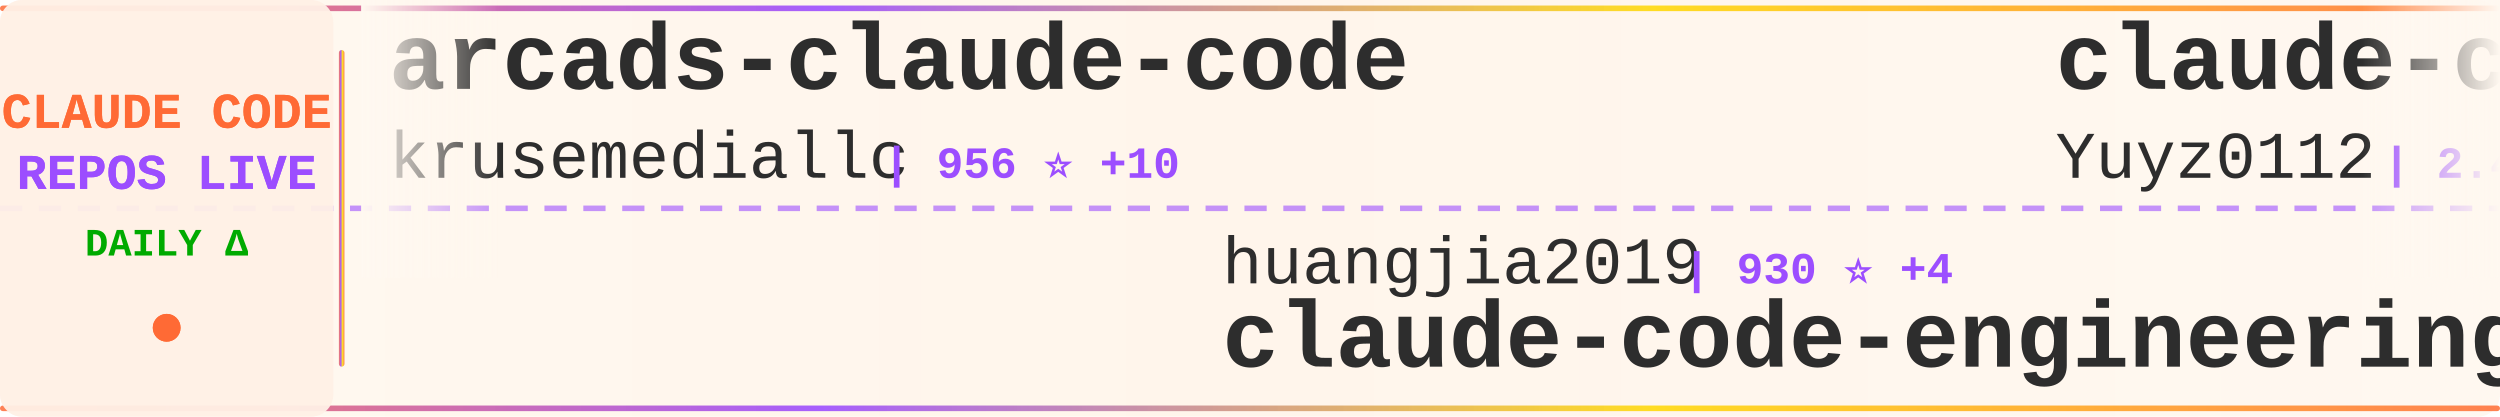
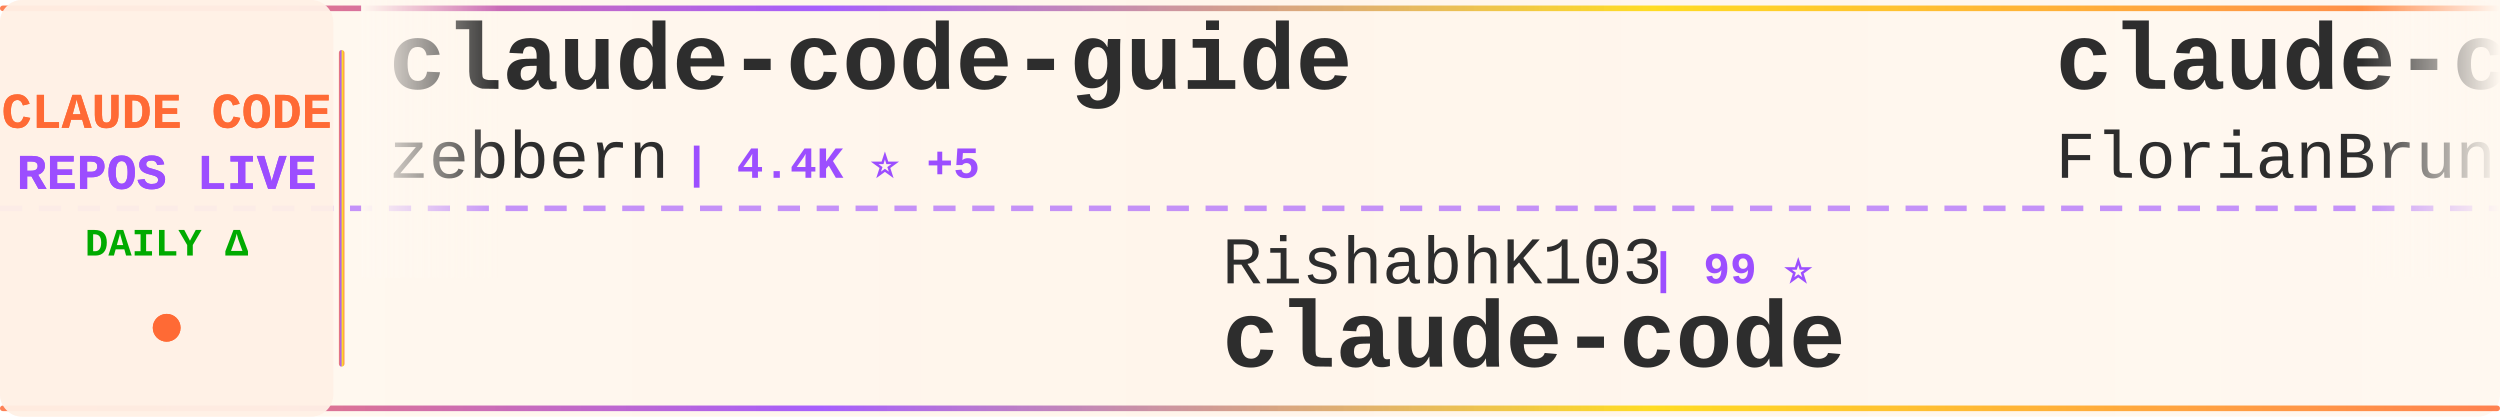
<svg xmlns="http://www.w3.org/2000/svg" width="900" height="150">
  <defs>
    <linearGradient id="tickerBg" x1="0%" y1="0%" x2="100%" y2="0%">
      <stop offset="0%" style="stop-color:#fff8f0;stop-opacity:0.98" />
      <stop offset="50%" style="stop-color:#fff5eb;stop-opacity:1" />
      <stop offset="100%" style="stop-color:#fff8f0;stop-opacity:0.98" />
    </linearGradient>
    <linearGradient id="borderGrad" x1="0%" y1="0%" x2="100%" y2="0%">
      <stop offset="0%" style="stop-color:#FF6B35;stop-opacity:0.85">
        <animate attributeName="stop-opacity" values="0.85;1;0.85" dur="2s" repeatCount="indefinite" />
      </stop>
      <stop offset="33%" style="stop-color:#9C4EFF;stop-opacity:0.9">
        <animate attributeName="stop-opacity" values="0.9;1;0.9" dur="2.2s" repeatCount="indefinite" />
      </stop>
      <stop offset="66%" style="stop-color:#FFD700;stop-opacity:0.85">
        <animate attributeName="stop-opacity" values="0.85;1;0.85" dur="1.8s" repeatCount="indefinite" />
      </stop>
      <stop offset="100%" style="stop-color:#FF6B35;stop-opacity:0.85">
        <animate attributeName="stop-opacity" values="0.85;1;0.85" dur="2s" repeatCount="indefinite" />
      </stop>
    </linearGradient>
    <filter id="textGlow">
      <feGaussianBlur stdDeviation="0.15" result="coloredBlur" />
      <feMerge>
        <feMergeNode in="coloredBlur" />
        <feMergeNode in="SourceGraphic" />
      </feMerge>
    </filter>
    <filter id="metricGlow">
      <feGaussianBlur stdDeviation="0.2" result="coloredBlur" />
      <feMerge>
        <feMergeNode in="coloredBlur" />
        <feMergeNode in="SourceGraphic" />
      </feMerge>
    </filter>
    <linearGradient id="leftFade" x1="0%" y1="0%" x2="100%" y2="0%">
      <stop offset="0%" style="stop-color:#fff8f0;stop-opacity:1" />
      <stop offset="100%" style="stop-color:#fff8f0;stop-opacity:0" />
    </linearGradient>
    <linearGradient id="rightFade" x1="0%" y1="0%" x2="100%" y2="0%">
      <stop offset="0%" style="stop-color:#fff8f0;stop-opacity:0" />
      <stop offset="100%" style="stop-color:#fff8f0;stop-opacity:1" />
    </linearGradient>
  </defs>
  <rect width="900" height="150" fill="url(#tickerBg)" rx="8" />
  <rect x="0" y="2" width="900" height="2" fill="url(#borderGrad)" rx="1" />
  <rect x="0" y="146" width="900" height="2" fill="url(#borderGrad)" rx="1" />
  <line x1="0" y1="75" x2="900" y2="75" stroke="#9C4EFF" stroke-width="2" stroke-dasharray="8 6" opacity="0.6" />
  <rect x="0" y="0" width="120" height="150" fill="#fff0e6" opacity="0.95" rx="8" />
  <text x="60" y="46" font-family="'Courier New', monospace" font-size="18" font-weight="bold" fill="#FF6B35" text-anchor="middle" filter="url(#textGlow)">
    CLAUDE CODE
  </text>
  <text x="60" y="68" font-family="'Courier New', monospace" font-size="18" font-weight="bold" fill="#9C4EFF" text-anchor="middle" filter="url(#textGlow)">
    REPOS LIVE
  </text>
  <text x="60" y="92" font-family="'Courier New', monospace" font-size="14" font-weight="bold" fill="#00aa00" text-anchor="middle">
    DAILY Δ
  </text>
  <circle cx="60" cy="118" r="5" fill="#FF6B35" filter="url(#metricGlow)">
    <animate attributeName="r" values="4;6;4" dur="1.5s" repeatCount="indefinite" />
    <animate attributeName="opacity" values="0.6;1;0.6" dur="1.5s" repeatCount="indefinite" />
  </circle>
  <rect x="122" y="18" width="2" height="114" fill="url(#borderGrad)" rx="1" />
  <clipPath id="tickerClip">
    <rect x="130" y="0" width="770" height="150" />
  </clipPath>
  <g clip-path="url(#tickerClip)">
    <g id="tickerItems">
      <animateTransform attributeName="transform" attributeType="XML" type="translate" from="0 0" to="-3000 0" dur="54s" repeatCount="indefinite" />
      <g transform="translate(0, 0)">
-         <text x="140" y="32" font-family="'Courier New', monospace" font-size="34" font-weight="bold" fill="#2d2d2d">arcads-claude-code</text>
-         <text x="140" y="64" font-family="'Courier New', monospace" font-size="24" font-weight="normal" fill="#2d2d2d" opacity="1.0">krusemediallc</text>
-         <text x="318" y="64" font-family="'Courier New', monospace" font-size="16" font-weight="bold" fill="#9C4EFF"> | 956 ⭐ +10</text>
+         <text x="140" y="32" font-family="'Courier New', monospace" font-size="34" font-weight="bold" fill="#2d2d2d">claude-code-guide</text>
+         <text x="140" y="64" font-family="'Courier New', monospace" font-size="24" font-weight="normal" fill="#2d2d2d" opacity="1.0">zebbern</text>
+         <text x="246" y="64" font-family="'Courier New', monospace" font-size="16" font-weight="bold" fill="#9C4EFF"> | 4.4K ⭐ +5</text>
      </g>
      <g transform="translate(300, 0)">
-         <text x="140" y="102" font-family="'Courier New', monospace" font-size="24" font-weight="normal" fill="#2d2d2d" opacity="1.0">huangjia2019</text>
-         <text x="306" y="102" font-family="'Courier New', monospace" font-size="16" font-weight="bold" fill="#9C4EFF"> | 930 ⭐ +4</text>
-         <text x="140" y="132" font-family="'Courier New', monospace" font-size="34" font-weight="bold" fill="#2d2d2d">claude-code-engineering</text>
+         <text x="140" y="102" font-family="'Courier New', monospace" font-size="24" font-weight="normal" fill="#2d2d2d" opacity="1.0">RishabhK103</text>
+         <text x="294" y="102" font-family="'Courier New', monospace" font-size="16" font-weight="bold" fill="#9C4EFF"> | 99 ⭐</text>
+         <text x="140" y="132" font-family="'Courier New', monospace" font-size="34" font-weight="bold" fill="#2d2d2d">claude-code</text>
      </g>
      <g transform="translate(600, 0)">
-         <text x="140" y="32" font-family="'Courier New', monospace" font-size="34" font-weight="bold" fill="#2d2d2d">claude-code-reverse</text>
-         <text x="140" y="64" font-family="'Courier New', monospace" font-size="24" font-weight="normal" fill="#2d2d2d" opacity="1.0">Yuyz0112</text>
-         <text x="258" y="64" font-family="'Courier New', monospace" font-size="16" font-weight="bold" fill="#9C4EFF"> | 2.4K ⭐</text>
+         <text x="140" y="32" font-family="'Courier New', monospace" font-size="34" font-weight="bold" fill="#2d2d2d">claude-code-ultimate-gui...</text>
+         <text x="140" y="64" font-family="'Courier New', monospace" font-size="24" font-weight="normal" fill="#2d2d2d" opacity="1.0">FlorianBruniaux</text>
+         <text x="342" y="64" font-family="'Courier New', monospace" font-size="16" font-weight="bold" fill="#9C4EFF"> | 5.3K ⭐ +9</text>
      </g>
      <g transform="translate(900, 0)">
-         <text x="140" y="102" font-family="'Courier New', monospace" font-size="24" font-weight="normal" fill="#2d2d2d" opacity="1.0">mehmoodosman</text>
-         <text x="306" y="102" font-family="'Courier New', monospace" font-size="16" font-weight="bold" fill="#9C4EFF"> | 170 ⭐</text>
+         <text x="140" y="102" font-family="'Courier New', monospace" font-size="24" font-weight="normal" fill="#2d2d2d" opacity="1.0">anthropics</text>
+         <text x="282" y="102" font-family="'Courier New', monospace" font-size="16" font-weight="bold" fill="#9C4EFF"> | 8.2K ⭐ +18</text>
+         <text x="140" y="132" font-family="'Courier New', monospace" font-size="34" font-weight="bold" fill="#2d2d2d">claude-code-action</text>
+       </g>
+       <g transform="translate(1200, 0)">
+         <text x="140" y="32" font-family="'Courier New', monospace" font-size="34" font-weight="bold" fill="#2d2d2d">claude-coder</text>
+         <text x="140" y="64" font-family="'Courier New', monospace" font-size="24" font-weight="normal" fill="#2d2d2d" opacity="1.0">kodu-ai</text>
+         <text x="246" y="64" font-family="'Courier New', monospace" font-size="16" font-weight="bold" fill="#9C4EFF"> | 5.3K ⭐ +1</text>
+       </g>
+       <g transform="translate(1500, 0)">
+         <text x="140" y="102" font-family="'Courier New', monospace" font-size="24" font-weight="normal" fill="#2d2d2d" opacity="1.0">jeremylongshore</text>
+         <text x="342" y="102" font-family="'Courier New', monospace" font-size="16" font-weight="bold" fill="#9C4EFF"> | 2.5K ⭐ +3</text>
+         <text x="140" y="132" font-family="'Courier New', monospace" font-size="34" font-weight="bold" fill="#2d2d2d">claude-code-plugins-plus...</text>
+       </g>
+       <g transform="translate(1800, 0)">
+         <text x="140" y="32" font-family="'Courier New', monospace" font-size="34" font-weight="bold" fill="#2d2d2d">claude-code-tudou</text>
+         <text x="140" y="64" font-family="'Courier New', monospace" font-size="24" font-weight="normal" fill="#2d2d2d" opacity="1.0">AICoderTudou</text>
+         <text x="306" y="64" font-family="'Courier New', monospace" font-size="16" font-weight="bold" fill="#9C4EFF"> | 497 ⭐</text>
+       </g>
+       <g transform="translate(2100, 0)">
+         <text x="140" y="102" font-family="'Courier New', monospace" font-size="24" font-weight="normal" fill="#2d2d2d" opacity="1.0">router-for-me</text>
+         <text x="318" y="102" font-family="'Courier New', monospace" font-size="16" font-weight="bold" fill="#9C4EFF"> | 39.2K ⭐ +88</text>
+         <text x="140" y="132" font-family="'Courier New', monospace" font-size="34" font-weight="bold" fill="#2d2d2d">CLIProxyAPI</text>
+       </g>
+       <g transform="translate(2400, 0)">
+         <text x="140" y="32" font-family="'Courier New', monospace" font-size="34" font-weight="bold" fill="#2d2d2d">claude-code-source</text>
+         <text x="140" y="64" font-family="'Courier New', monospace" font-size="24" font-weight="normal" fill="#2d2d2d" opacity="1.0">AprilNEA</text>
+         <text x="258" y="64" font-family="'Courier New', monospace" font-size="16" font-weight="bold" fill="#9C4EFF"> | 387 ⭐</text>
+       </g>
+       <g transform="translate(2700, 0)">
+         <text x="140" y="102" font-family="'Courier New', monospace" font-size="24" font-weight="normal" fill="#2d2d2d" opacity="1.0">freestylefly</text>
+         <text x="306" y="102" font-family="'Courier New', monospace" font-size="16" font-weight="bold" fill="#9C4EFF"> | 127 ⭐</text>
        <text x="140" y="132" font-family="'Courier New', monospace" font-size="34" font-weight="bold" fill="#2d2d2d">claude-code</text>
      </g>
-       <g transform="translate(1200, 0)">
-         <text x="140" y="32" font-family="'Courier New', monospace" font-size="34" font-weight="bold" fill="#2d2d2d">claude-code</text>
-         <text x="140" y="64" font-family="'Courier New', monospace" font-size="24" font-weight="normal" fill="#2d2d2d" opacity="1.0">Onewon</text>
-         <text x="234" y="64" font-family="'Courier New', monospace" font-size="16" font-weight="bold" fill="#9C4EFF"> | 182 ⭐</text>
+       <g transform="translate(3000, 0)">
+         <text x="140" y="32" font-family="'Courier New', monospace" font-size="34" font-weight="bold" fill="#2d2d2d">claude-code-guide</text>
+         <text x="140" y="64" font-family="'Courier New', monospace" font-size="24" font-weight="normal" fill="#2d2d2d" opacity="1.0">zebbern</text>
+         <text x="246" y="64" font-family="'Courier New', monospace" font-size="16" font-weight="bold" fill="#9C4EFF"> | 4.4K ⭐ +5</text>
      </g>
-       <g transform="translate(1500, 0)">
-         <text x="140" y="102" font-family="'Courier New', monospace" font-size="24" font-weight="normal" fill="#2d2d2d" opacity="1.0">router-for-me</text>
-         <text x="318" y="102" font-family="'Courier New', monospace" font-size="16" font-weight="bold" fill="#9C4EFF"> | 39.1K ⭐ +93</text>
-         <text x="140" y="132" font-family="'Courier New', monospace" font-size="34" font-weight="bold" fill="#2d2d2d">CLIProxyAPI</text>
+       <g transform="translate(3300, 0)">
+         <text x="140" y="102" font-family="'Courier New', monospace" font-size="24" font-weight="normal" fill="#2d2d2d" opacity="1.0">RishabhK103</text>
+         <text x="294" y="102" font-family="'Courier New', monospace" font-size="16" font-weight="bold" fill="#9C4EFF"> | 99 ⭐</text>
+         <text x="140" y="132" font-family="'Courier New', monospace" font-size="34" font-weight="bold" fill="#2d2d2d">claude-code</text>
      </g>
-       <g transform="translate(1800, 0)">
-         <text x="140" y="32" font-family="'Courier New', monospace" font-size="34" font-weight="bold" fill="#2d2d2d">claude-code-proxy</text>
-         <text x="140" y="64" font-family="'Courier New', monospace" font-size="24" font-weight="normal" fill="#2d2d2d" opacity="1.0">fuergaosi233</text>
-         <text x="306" y="64" font-family="'Courier New', monospace" font-size="16" font-weight="bold" fill="#9C4EFF"> | 2.7K ⭐ +3</text>
-       </g>
-       <g transform="translate(2100, 0)">
-         <text x="140" y="102" font-family="'Courier New', monospace" font-size="24" font-weight="normal" fill="#2d2d2d" opacity="1.0">SeemSeam</text>
-         <text x="258" y="102" font-family="'Courier New', monospace" font-size="16" font-weight="bold" fill="#9C4EFF"> | 3.2K ⭐ +11</text>
-         <text x="140" y="132" font-family="'Courier New', monospace" font-size="34" font-weight="bold" fill="#2d2d2d">claude_codex_bridge</text>
-       </g>
-       <g transform="translate(2400, 0)">
+       <g transform="translate(3600, 0)">
        <text x="140" y="32" font-family="'Courier New', monospace" font-size="34" font-weight="bold" fill="#2d2d2d">claude-code-ultimate-gui...</text>
        <text x="140" y="64" font-family="'Courier New', monospace" font-size="24" font-weight="normal" fill="#2d2d2d" opacity="1.0">FlorianBruniaux</text>
-         <text x="342" y="64" font-family="'Courier New', monospace" font-size="16" font-weight="bold" fill="#9C4EFF"> | 5.3K ⭐ +13</text>
-       </g>
-       <g transform="translate(2700, 0)">
-         <text x="140" y="102" font-family="'Courier New', monospace" font-size="24" font-weight="normal" fill="#2d2d2d" opacity="1.0">huangserva</text>
-         <text x="282" y="102" font-family="'Courier New', monospace" font-size="16" font-weight="bold" fill="#9C4EFF"> | 619 ⭐ +1</text>
-         <text x="140" y="132" font-family="'Courier New', monospace" font-size="34" font-weight="bold" fill="#2d2d2d">claude-code-cli</text>
-       </g>
-       <g transform="translate(3000, 0)">
-         <text x="140" y="32" font-family="'Courier New', monospace" font-size="34" font-weight="bold" fill="#2d2d2d">arcads-claude-code</text>
-         <text x="140" y="64" font-family="'Courier New', monospace" font-size="24" font-weight="normal" fill="#2d2d2d" opacity="1.0">krusemediallc</text>
-         <text x="318" y="64" font-family="'Courier New', monospace" font-size="16" font-weight="bold" fill="#9C4EFF"> | 956 ⭐ +10</text>
-       </g>
-       <g transform="translate(3300, 0)">
-         <text x="140" y="102" font-family="'Courier New', monospace" font-size="24" font-weight="normal" fill="#2d2d2d" opacity="1.0">huangjia2019</text>
-         <text x="306" y="102" font-family="'Courier New', monospace" font-size="16" font-weight="bold" fill="#9C4EFF"> | 930 ⭐ +4</text>
-         <text x="140" y="132" font-family="'Courier New', monospace" font-size="34" font-weight="bold" fill="#2d2d2d">claude-code-engineering</text>
-       </g>
-       <g transform="translate(3600, 0)">
-         <text x="140" y="32" font-family="'Courier New', monospace" font-size="34" font-weight="bold" fill="#2d2d2d">claude-code-reverse</text>
-         <text x="140" y="64" font-family="'Courier New', monospace" font-size="24" font-weight="normal" fill="#2d2d2d" opacity="1.0">Yuyz0112</text>
-         <text x="258" y="64" font-family="'Courier New', monospace" font-size="16" font-weight="bold" fill="#9C4EFF"> | 2.4K ⭐</text>
+         <text x="342" y="64" font-family="'Courier New', monospace" font-size="16" font-weight="bold" fill="#9C4EFF"> | 5.3K ⭐ +9</text>
      </g>
      <g transform="translate(3900, 0)">
-         <text x="140" y="102" font-family="'Courier New', monospace" font-size="24" font-weight="normal" fill="#2d2d2d" opacity="1.0">mehmoodosman</text>
-         <text x="306" y="102" font-family="'Courier New', monospace" font-size="16" font-weight="bold" fill="#9C4EFF"> | 170 ⭐</text>
-         <text x="140" y="132" font-family="'Courier New', monospace" font-size="34" font-weight="bold" fill="#2d2d2d">claude-code</text>
+         <text x="140" y="102" font-family="'Courier New', monospace" font-size="24" font-weight="normal" fill="#2d2d2d" opacity="1.0">anthropics</text>
+         <text x="282" y="102" font-family="'Courier New', monospace" font-size="16" font-weight="bold" fill="#9C4EFF"> | 8.2K ⭐ +18</text>
+         <text x="140" y="132" font-family="'Courier New', monospace" font-size="34" font-weight="bold" fill="#2d2d2d">claude-code-action</text>
      </g>
    </g>
  </g>
  <rect x="130" y="0" width="50" height="100" fill="url(#leftFade)" />
  <rect x="850" y="0" width="50" height="100" fill="url(#rightFade)" />
</svg>
